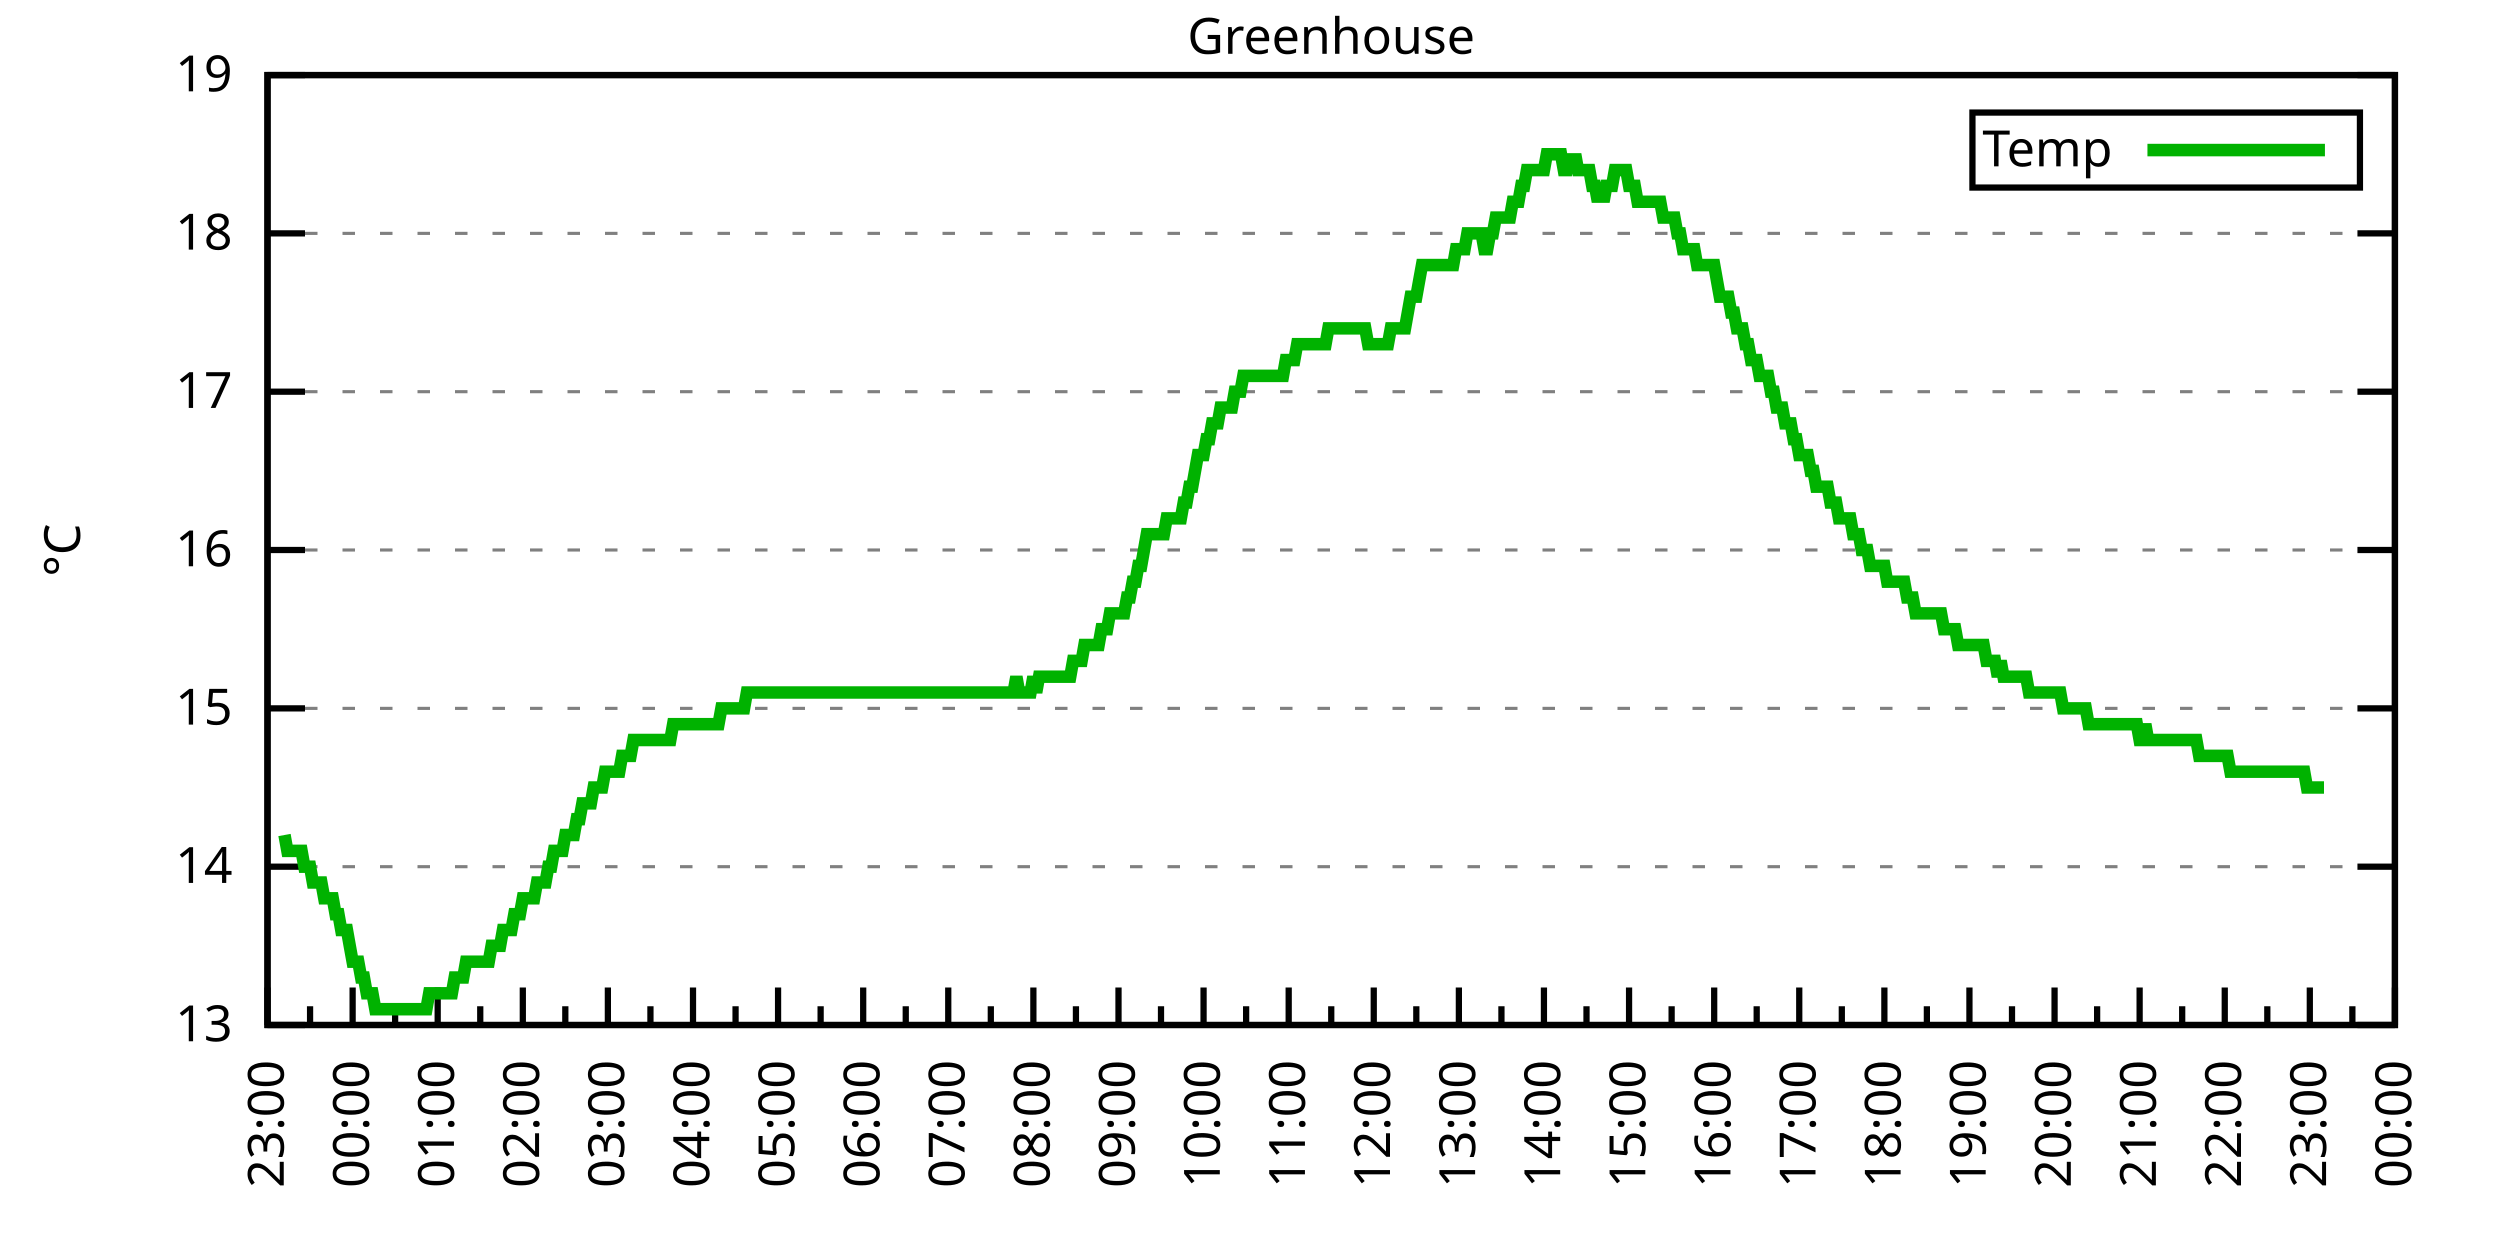
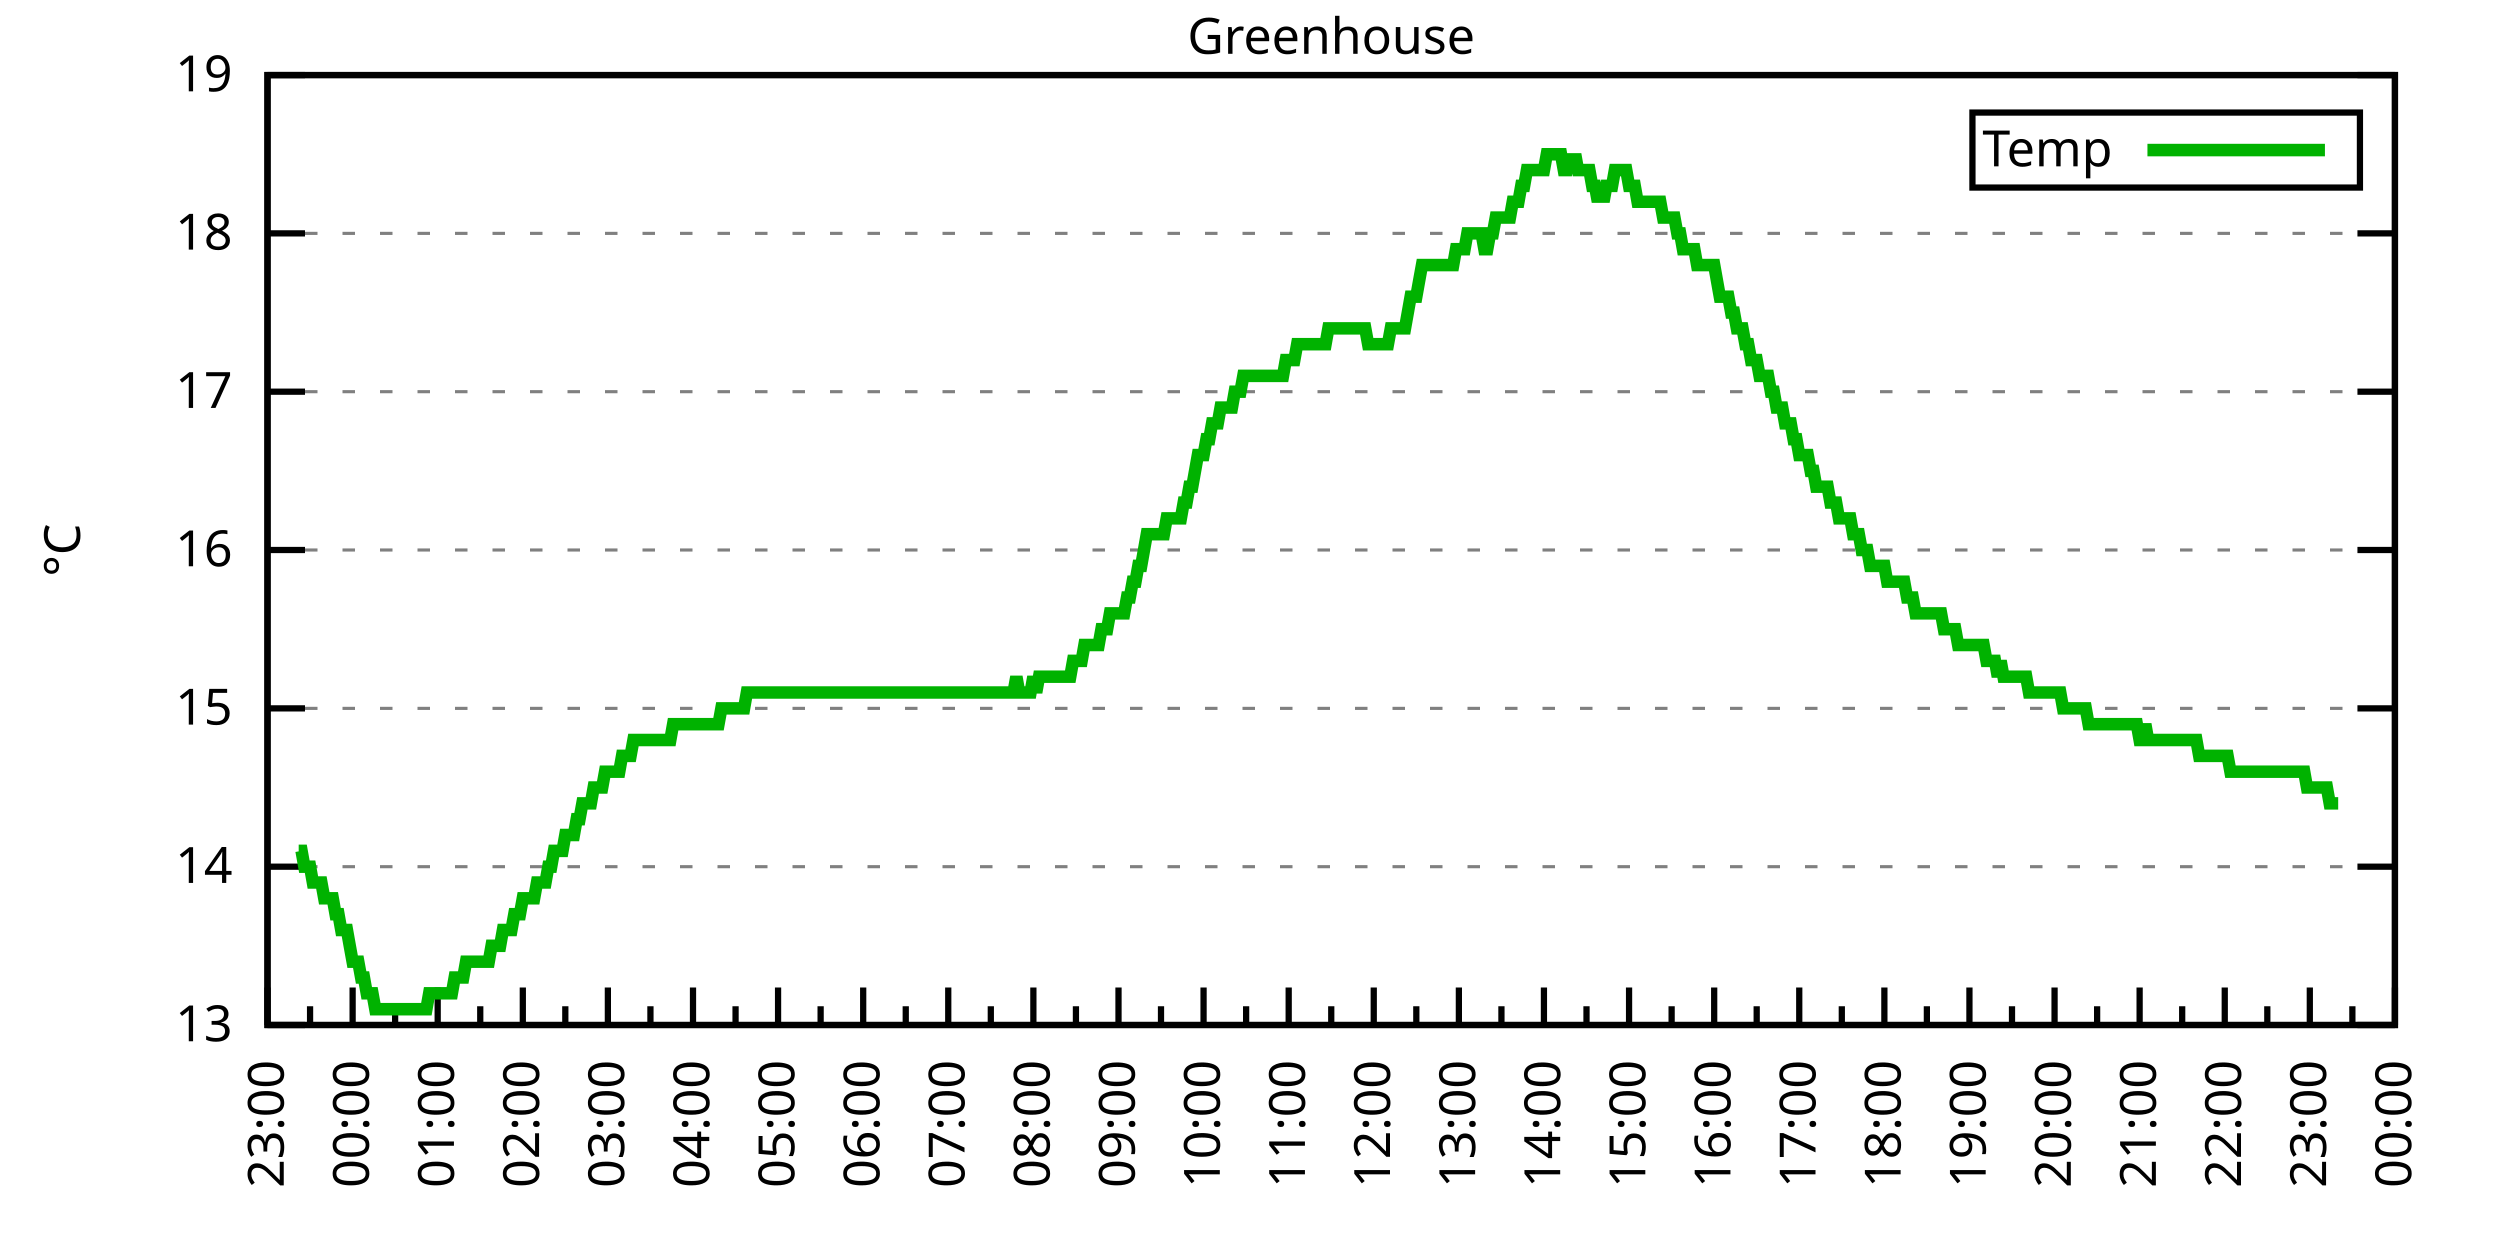
<svg xmlns="http://www.w3.org/2000/svg" xmlns:xlink="http://www.w3.org/1999/xlink" width="400" height="200" viewBox="0 0 400 200">
  <g id="gnuplot_canvas">
    <rect x="0" y="0" width="400" height="200" fill="none" />
    <defs>
      <circle id="gpDot" r="0.5" stroke-width="0.5" stroke="currentColor" />
      <path id="gpPt0" stroke-width="0.333" stroke="currentColor" d="M-1,0 h2 M0,-1 v2" />
      <path id="gpPt1" stroke-width="0.333" stroke="currentColor" d="M-1,-1 L1,1 M1,-1 L-1,1" />
      <path id="gpPt2" stroke-width="0.333" stroke="currentColor" d="M-1,0 L1,0 M0,-1 L0,1 M-1,-1 L1,1 M-1,1 L1,-1" />
      <rect id="gpPt3" stroke-width="0.333" stroke="currentColor" x="-1" y="-1" width="2" height="2" />
      <rect id="gpPt4" stroke-width="0.333" stroke="currentColor" fill="currentColor" x="-1" y="-1" width="2" height="2" />
      <circle id="gpPt5" stroke-width="0.333" stroke="currentColor" cx="0" cy="0" r="1" />
      <use xlink:href="#gpPt5" id="gpPt6" fill="currentColor" stroke="none" />
      <path id="gpPt7" stroke-width="0.333" stroke="currentColor" d="M0,-1.33 L-1.33,0.67 L1.33,0.67 z" />
      <use xlink:href="#gpPt7" id="gpPt8" fill="currentColor" stroke="none" />
      <use xlink:href="#gpPt7" id="gpPt9" stroke="currentColor" transform="rotate(180)" />
      <use xlink:href="#gpPt9" id="gpPt10" fill="currentColor" stroke="none" />
      <use xlink:href="#gpPt3" id="gpPt11" stroke="currentColor" transform="rotate(45)" />
      <use xlink:href="#gpPt11" id="gpPt12" fill="currentColor" stroke="none" />
      <path id="gpPt13" stroke-width="0.333" stroke="currentColor" d="M0,1.330 L1.265,0.411 L0.782,-1.067 L-0.782,-1.076 L-1.265,0.411 z" />
      <use xlink:href="#gpPt13" id="gpPt14" fill="currentColor" stroke="none" />
      <filter id="textbox" filterUnits="objectBoundingBox" x="0" y="0" height="1" width="1">
        <feFlood flood-color="white" flood-opacity="1" result="bgnd" />
        <feComposite in="SourceGraphic" in2="bgnd" operator="atop" />
      </filter>
      <filter id="greybox" filterUnits="objectBoundingBox" x="0" y="0" height="1" width="1">
        <feFlood flood-color="lightgrey" flood-opacity="1" result="grey" />
        <feComposite in="SourceGraphic" in2="grey" operator="atop" />
      </filter>
    </defs>
    <g fill="none" color="white" stroke="currentColor" stroke-width="1.00" stroke-linecap="butt" stroke-linejoin="miter">
</g>
    <g fill="none" color="black" stroke="currentColor" stroke-width="1.00" stroke-linecap="butt" stroke-linejoin="miter">
      <g stroke="none" shape-rendering="crispEdges">
        <polygon fill="rgb(255, 255, 255)" points="42.80,164.00 383.18,164.00 383.18,12.02 42.80,12.02 " />
      </g>
    </g>
    <g fill="none" color="black" stroke="currentColor" stroke-width="1.00" stroke-linecap="butt" stroke-linejoin="miter">
</g>
    <g fill="none" color="black" stroke="black" stroke-width="0.50" stroke-linecap="butt" stroke-linejoin="miter">
</g>
    <g fill="none" color="gray" stroke="currentColor" stroke-width="0.50" stroke-linecap="butt" stroke-linejoin="miter">
      <path stroke="gray" stroke-dasharray="2,4" class="gridline" d="M42.80,164.00 L383.19,164.00  " />
    </g>
    <g fill="none" color="gray" stroke="gray" stroke-width="1.00" stroke-linecap="butt" stroke-linejoin="miter">
</g>
    <g fill="none" color="black" stroke="currentColor" stroke-width="1.00" stroke-linecap="butt" stroke-linejoin="miter">
      <path stroke="black" d="M42.80,164.00 L48.80,164.00 M383.19,164.00 L377.19,164.00  " />
      <g transform="translate(37.20,166.60)" stroke="none" fill="black" font-family="Sans" font-size="8.00" text-anchor="end">
        <text>
          <tspan font-family="Sans"> 13</tspan>
        </text>
      </g>
    </g>
    <g fill="none" color="black" stroke="currentColor" stroke-width="1.00" stroke-linecap="butt" stroke-linejoin="miter">
</g>
    <g fill="none" color="black" stroke="black" stroke-width="0.50" stroke-linecap="butt" stroke-linejoin="miter">
</g>
    <g fill="none" color="gray" stroke="currentColor" stroke-width="0.50" stroke-linecap="butt" stroke-linejoin="miter">
      <path stroke="gray" stroke-dasharray="2,4" class="gridline" d="M42.80,138.67 L383.19,138.67  " />
    </g>
    <g fill="none" color="gray" stroke="gray" stroke-width="1.00" stroke-linecap="butt" stroke-linejoin="miter">
</g>
    <g fill="none" color="black" stroke="currentColor" stroke-width="1.00" stroke-linecap="butt" stroke-linejoin="miter">
      <path stroke="black" d="M42.80,138.67 L48.80,138.67 M383.19,138.67 L377.19,138.67  " />
      <g transform="translate(37.20,141.27)" stroke="none" fill="black" font-family="Sans" font-size="8.00" text-anchor="end">
        <text>
          <tspan font-family="Sans"> 14</tspan>
        </text>
      </g>
    </g>
    <g fill="none" color="black" stroke="currentColor" stroke-width="1.00" stroke-linecap="butt" stroke-linejoin="miter">
</g>
    <g fill="none" color="black" stroke="black" stroke-width="0.50" stroke-linecap="butt" stroke-linejoin="miter">
</g>
    <g fill="none" color="gray" stroke="currentColor" stroke-width="0.50" stroke-linecap="butt" stroke-linejoin="miter">
      <path stroke="gray" stroke-dasharray="2,4" class="gridline" d="M42.80,113.34 L383.19,113.34  " />
    </g>
    <g fill="none" color="gray" stroke="gray" stroke-width="1.00" stroke-linecap="butt" stroke-linejoin="miter">
</g>
    <g fill="none" color="black" stroke="currentColor" stroke-width="1.00" stroke-linecap="butt" stroke-linejoin="miter">
      <path stroke="black" d="M42.80,113.34 L48.80,113.34 M383.19,113.34 L377.19,113.34  " />
      <g transform="translate(37.20,115.94)" stroke="none" fill="black" font-family="Sans" font-size="8.00" text-anchor="end">
        <text>
          <tspan font-family="Sans"> 15</tspan>
        </text>
      </g>
    </g>
    <g fill="none" color="black" stroke="currentColor" stroke-width="1.00" stroke-linecap="butt" stroke-linejoin="miter">
</g>
    <g fill="none" color="black" stroke="black" stroke-width="0.50" stroke-linecap="butt" stroke-linejoin="miter">
</g>
    <g fill="none" color="gray" stroke="currentColor" stroke-width="0.50" stroke-linecap="butt" stroke-linejoin="miter">
      <path stroke="gray" stroke-dasharray="2,4" class="gridline" d="M42.80,88.00 L383.19,88.00  " />
    </g>
    <g fill="none" color="gray" stroke="gray" stroke-width="1.00" stroke-linecap="butt" stroke-linejoin="miter">
</g>
    <g fill="none" color="black" stroke="currentColor" stroke-width="1.00" stroke-linecap="butt" stroke-linejoin="miter">
      <path stroke="black" d="M42.80,88.00 L48.80,88.00 M383.19,88.00 L377.19,88.00  " />
      <g transform="translate(37.20,90.60)" stroke="none" fill="black" font-family="Sans" font-size="8.00" text-anchor="end">
        <text>
          <tspan font-family="Sans"> 16</tspan>
        </text>
      </g>
    </g>
    <g fill="none" color="black" stroke="currentColor" stroke-width="1.00" stroke-linecap="butt" stroke-linejoin="miter">
</g>
    <g fill="none" color="black" stroke="black" stroke-width="0.50" stroke-linecap="butt" stroke-linejoin="miter">
</g>
    <g fill="none" color="gray" stroke="currentColor" stroke-width="0.50" stroke-linecap="butt" stroke-linejoin="miter">
      <path stroke="gray" stroke-dasharray="2,4" class="gridline" d="M42.80,62.67 L383.19,62.67  " />
    </g>
    <g fill="none" color="gray" stroke="gray" stroke-width="1.00" stroke-linecap="butt" stroke-linejoin="miter">
</g>
    <g fill="none" color="black" stroke="currentColor" stroke-width="1.00" stroke-linecap="butt" stroke-linejoin="miter">
      <path stroke="black" d="M42.80,62.67 L48.80,62.67 M383.19,62.67 L377.19,62.67  " />
      <g transform="translate(37.20,65.27)" stroke="none" fill="black" font-family="Sans" font-size="8.00" text-anchor="end">
        <text>
          <tspan font-family="Sans"> 17</tspan>
        </text>
      </g>
    </g>
    <g fill="none" color="black" stroke="currentColor" stroke-width="1.00" stroke-linecap="butt" stroke-linejoin="miter">
</g>
    <g fill="none" color="black" stroke="black" stroke-width="0.50" stroke-linecap="butt" stroke-linejoin="miter">
</g>
    <g fill="none" color="gray" stroke="currentColor" stroke-width="0.50" stroke-linecap="butt" stroke-linejoin="miter">
      <path stroke="gray" stroke-dasharray="2,4" class="gridline" d="M42.80,37.34 L383.19,37.34  " />
    </g>
    <g fill="none" color="gray" stroke="gray" stroke-width="1.00" stroke-linecap="butt" stroke-linejoin="miter">
</g>
    <g fill="none" color="black" stroke="currentColor" stroke-width="1.00" stroke-linecap="butt" stroke-linejoin="miter">
      <path stroke="black" d="M42.80,37.34 L48.80,37.34 M383.19,37.34 L377.19,37.34  " />
      <g transform="translate(37.20,39.94)" stroke="none" fill="black" font-family="Sans" font-size="8.00" text-anchor="end">
        <text>
          <tspan font-family="Sans"> 18</tspan>
        </text>
      </g>
    </g>
    <g fill="none" color="black" stroke="currentColor" stroke-width="1.00" stroke-linecap="butt" stroke-linejoin="miter">
</g>
    <g fill="none" color="black" stroke="black" stroke-width="0.50" stroke-linecap="butt" stroke-linejoin="miter">
</g>
    <g fill="none" color="gray" stroke="currentColor" stroke-width="0.50" stroke-linecap="butt" stroke-linejoin="miter">
      <path stroke="gray" stroke-dasharray="2,4" class="gridline" d="M42.80,12.01 L383.19,12.01  " />
    </g>
    <g fill="none" color="gray" stroke="gray" stroke-width="1.00" stroke-linecap="butt" stroke-linejoin="miter">
</g>
    <g fill="none" color="black" stroke="currentColor" stroke-width="1.00" stroke-linecap="butt" stroke-linejoin="miter">
      <path stroke="black" d="M42.80,12.01 L48.80,12.01 M383.19,12.01 L377.19,12.01  " />
      <g transform="translate(37.20,14.61)" stroke="none" fill="black" font-family="Sans" font-size="8.00" text-anchor="end">
        <text>
          <tspan font-family="Sans"> 19</tspan>
        </text>
      </g>
    </g>
    <g fill="none" color="black" stroke="currentColor" stroke-width="1.00" stroke-linecap="butt" stroke-linejoin="miter">
      <path stroke="black" d="M42.80,164.00 L42.80,158.00  " />
      <g transform="translate(45.40,169.60) rotate(270)" stroke="none" fill="black" font-family="Sans" font-size="8.00" text-anchor="end">
        <text>
          <tspan font-family="Sans">23:00</tspan>
        </text>
      </g>
    </g>
    <g fill="none" color="black" stroke="currentColor" stroke-width="1.00" stroke-linecap="butt" stroke-linejoin="miter">
      <path stroke="black" d="M49.61,164.00 L49.61,161.00 M56.42,164.00 L56.42,158.00  " />
      <g transform="translate(59.02,169.60) rotate(270)" stroke="none" fill="black" font-family="Sans" font-size="8.00" text-anchor="end">
        <text>
          <tspan font-family="Sans">00:00</tspan>
        </text>
      </g>
    </g>
    <g fill="none" color="black" stroke="currentColor" stroke-width="1.00" stroke-linecap="butt" stroke-linejoin="miter">
      <path stroke="black" d="M63.22,164.00 L63.22,161.00 M70.03,164.00 L70.03,158.00  " />
      <g transform="translate(72.63,169.60) rotate(270)" stroke="none" fill="black" font-family="Sans" font-size="8.00" text-anchor="end">
        <text>
          <tspan font-family="Sans">01:00</tspan>
        </text>
      </g>
    </g>
    <g fill="none" color="black" stroke="currentColor" stroke-width="1.00" stroke-linecap="butt" stroke-linejoin="miter">
      <path stroke="black" d="M76.84,164.00 L76.84,161.00 M83.65,164.00 L83.65,158.00  " />
      <g transform="translate(86.25,169.60) rotate(270)" stroke="none" fill="black" font-family="Sans" font-size="8.00" text-anchor="end">
        <text>
          <tspan font-family="Sans">02:00</tspan>
        </text>
      </g>
    </g>
    <g fill="none" color="black" stroke="currentColor" stroke-width="1.00" stroke-linecap="butt" stroke-linejoin="miter">
      <path stroke="black" d="M90.45,164.00 L90.45,161.00 M97.26,164.00 L97.26,158.00  " />
      <g transform="translate(99.86,169.60) rotate(270)" stroke="none" fill="black" font-family="Sans" font-size="8.00" text-anchor="end">
        <text>
          <tspan font-family="Sans">03:00</tspan>
        </text>
      </g>
    </g>
    <g fill="none" color="black" stroke="currentColor" stroke-width="1.00" stroke-linecap="butt" stroke-linejoin="miter">
      <path stroke="black" d="M104.07,164.00 L104.07,161.00 M110.88,164.00 L110.88,158.00  " />
      <g transform="translate(113.48,169.60) rotate(270)" stroke="none" fill="black" font-family="Sans" font-size="8.00" text-anchor="end">
        <text>
          <tspan font-family="Sans">04:00</tspan>
        </text>
      </g>
    </g>
    <g fill="none" color="black" stroke="currentColor" stroke-width="1.00" stroke-linecap="butt" stroke-linejoin="miter">
      <path stroke="black" d="M117.69,164.00 L117.69,161.00 M124.49,164.00 L124.49,158.00  " />
      <g transform="translate(127.09,169.60) rotate(270)" stroke="none" fill="black" font-family="Sans" font-size="8.00" text-anchor="end">
        <text>
          <tspan font-family="Sans">05:00</tspan>
        </text>
      </g>
    </g>
    <g fill="none" color="black" stroke="currentColor" stroke-width="1.00" stroke-linecap="butt" stroke-linejoin="miter">
      <path stroke="black" d="M131.30,164.00 L131.30,161.00 M138.11,164.00 L138.11,158.00  " />
      <g transform="translate(140.71,169.60) rotate(270)" stroke="none" fill="black" font-family="Sans" font-size="8.00" text-anchor="end">
        <text>
          <tspan font-family="Sans">06:00</tspan>
        </text>
      </g>
    </g>
    <g fill="none" color="black" stroke="currentColor" stroke-width="1.00" stroke-linecap="butt" stroke-linejoin="miter">
      <path stroke="black" d="M144.92,164.00 L144.92,161.00 M151.72,164.00 L151.72,158.00  " />
      <g transform="translate(154.32,169.60) rotate(270)" stroke="none" fill="black" font-family="Sans" font-size="8.00" text-anchor="end">
        <text>
          <tspan font-family="Sans">07:00</tspan>
        </text>
      </g>
    </g>
    <g fill="none" color="black" stroke="currentColor" stroke-width="1.00" stroke-linecap="butt" stroke-linejoin="miter">
      <path stroke="black" d="M158.53,164.00 L158.53,161.00 M165.34,164.00 L165.34,158.00  " />
      <g transform="translate(167.94,169.60) rotate(270)" stroke="none" fill="black" font-family="Sans" font-size="8.00" text-anchor="end">
        <text>
          <tspan font-family="Sans">08:00</tspan>
        </text>
      </g>
    </g>
    <g fill="none" color="black" stroke="currentColor" stroke-width="1.00" stroke-linecap="butt" stroke-linejoin="miter">
      <path stroke="black" d="M172.15,164.00 L172.15,161.00 M178.96,164.00 L178.96,158.00  " />
      <g transform="translate(181.56,169.60) rotate(270)" stroke="none" fill="black" font-family="Sans" font-size="8.00" text-anchor="end">
        <text>
          <tspan font-family="Sans">09:00</tspan>
        </text>
      </g>
    </g>
    <g fill="none" color="black" stroke="currentColor" stroke-width="1.00" stroke-linecap="butt" stroke-linejoin="miter">
      <path stroke="black" d="M185.76,164.00 L185.76,161.00 M192.57,164.00 L192.57,158.00  " />
      <g transform="translate(195.17,169.60) rotate(270)" stroke="none" fill="black" font-family="Sans" font-size="8.00" text-anchor="end">
        <text>
          <tspan font-family="Sans">10:00</tspan>
        </text>
      </g>
    </g>
    <g fill="none" color="black" stroke="currentColor" stroke-width="1.00" stroke-linecap="butt" stroke-linejoin="miter">
      <path stroke="black" d="M199.38,164.00 L199.38,161.00 M206.19,164.00 L206.19,158.00  " />
      <g transform="translate(208.79,169.60) rotate(270)" stroke="none" fill="black" font-family="Sans" font-size="8.00" text-anchor="end">
        <text>
          <tspan font-family="Sans">11:00</tspan>
        </text>
      </g>
    </g>
    <g fill="none" color="black" stroke="currentColor" stroke-width="1.00" stroke-linecap="butt" stroke-linejoin="miter">
      <path stroke="black" d="M213.00,164.00 L213.00,161.00 M219.80,164.00 L219.80,158.00  " />
      <g transform="translate(222.40,169.60) rotate(270)" stroke="none" fill="black" font-family="Sans" font-size="8.00" text-anchor="end">
        <text>
          <tspan font-family="Sans">12:00</tspan>
        </text>
      </g>
    </g>
    <g fill="none" color="black" stroke="currentColor" stroke-width="1.00" stroke-linecap="butt" stroke-linejoin="miter">
      <path stroke="black" d="M226.61,164.00 L226.61,161.00 M233.42,164.00 L233.42,158.00  " />
      <g transform="translate(236.02,169.60) rotate(270)" stroke="none" fill="black" font-family="Sans" font-size="8.00" text-anchor="end">
        <text>
          <tspan font-family="Sans">13:00</tspan>
        </text>
      </g>
    </g>
    <g fill="none" color="black" stroke="currentColor" stroke-width="1.00" stroke-linecap="butt" stroke-linejoin="miter">
      <path stroke="black" d="M240.23,164.00 L240.23,161.00 M247.03,164.00 L247.03,158.00  " />
      <g transform="translate(249.63,169.60) rotate(270)" stroke="none" fill="black" font-family="Sans" font-size="8.00" text-anchor="end">
        <text>
          <tspan font-family="Sans">14:00</tspan>
        </text>
      </g>
    </g>
    <g fill="none" color="black" stroke="currentColor" stroke-width="1.00" stroke-linecap="butt" stroke-linejoin="miter">
      <path stroke="black" d="M253.84,164.00 L253.84,161.00 M260.65,164.00 L260.65,158.00  " />
      <g transform="translate(263.25,169.60) rotate(270)" stroke="none" fill="black" font-family="Sans" font-size="8.00" text-anchor="end">
        <text>
          <tspan font-family="Sans">15:00</tspan>
        </text>
      </g>
    </g>
    <g fill="none" color="black" stroke="currentColor" stroke-width="1.00" stroke-linecap="butt" stroke-linejoin="miter">
      <path stroke="black" d="M267.46,164.00 L267.46,161.00 M274.27,164.00 L274.27,158.00  " />
      <g transform="translate(276.87,169.60) rotate(270)" stroke="none" fill="black" font-family="Sans" font-size="8.00" text-anchor="end">
        <text>
          <tspan font-family="Sans">16:00</tspan>
        </text>
      </g>
    </g>
    <g fill="none" color="black" stroke="currentColor" stroke-width="1.00" stroke-linecap="butt" stroke-linejoin="miter">
      <path stroke="black" d="M281.07,164.00 L281.07,161.00 M287.88,164.00 L287.88,158.00  " />
      <g transform="translate(290.48,169.60) rotate(270)" stroke="none" fill="black" font-family="Sans" font-size="8.00" text-anchor="end">
        <text>
          <tspan font-family="Sans">17:00</tspan>
        </text>
      </g>
    </g>
    <g fill="none" color="black" stroke="currentColor" stroke-width="1.00" stroke-linecap="butt" stroke-linejoin="miter">
      <path stroke="black" d="M294.69,164.00 L294.69,161.00 M301.50,164.00 L301.50,158.00  " />
      <g transform="translate(304.10,169.60) rotate(270)" stroke="none" fill="black" font-family="Sans" font-size="8.00" text-anchor="end">
        <text>
          <tspan font-family="Sans">18:00</tspan>
        </text>
      </g>
    </g>
    <g fill="none" color="black" stroke="currentColor" stroke-width="1.00" stroke-linecap="butt" stroke-linejoin="miter">
      <path stroke="black" d="M308.30,164.00 L308.30,161.00 M315.11,164.00 L315.11,158.00  " />
      <g transform="translate(317.71,169.60) rotate(270)" stroke="none" fill="black" font-family="Sans" font-size="8.00" text-anchor="end">
        <text>
          <tspan font-family="Sans">19:00</tspan>
        </text>
      </g>
    </g>
    <g fill="none" color="black" stroke="currentColor" stroke-width="1.00" stroke-linecap="butt" stroke-linejoin="miter">
      <path stroke="black" d="M321.92,164.00 L321.92,161.00 M328.73,164.00 L328.73,158.00  " />
      <g transform="translate(331.33,169.60) rotate(270)" stroke="none" fill="black" font-family="Sans" font-size="8.00" text-anchor="end">
        <text>
          <tspan font-family="Sans">20:00</tspan>
        </text>
      </g>
    </g>
    <g fill="none" color="black" stroke="currentColor" stroke-width="1.00" stroke-linecap="butt" stroke-linejoin="miter">
      <path stroke="black" d="M335.54,164.00 L335.54,161.00 M342.34,164.00 L342.34,158.00  " />
      <g transform="translate(344.94,169.60) rotate(270)" stroke="none" fill="black" font-family="Sans" font-size="8.00" text-anchor="end">
        <text>
          <tspan font-family="Sans">21:00</tspan>
        </text>
      </g>
    </g>
    <g fill="none" color="black" stroke="currentColor" stroke-width="1.00" stroke-linecap="butt" stroke-linejoin="miter">
      <path stroke="black" d="M349.15,164.00 L349.15,161.00 M355.96,164.00 L355.96,158.00  " />
      <g transform="translate(358.56,169.60) rotate(270)" stroke="none" fill="black" font-family="Sans" font-size="8.00" text-anchor="end">
        <text>
          <tspan font-family="Sans">22:00</tspan>
        </text>
      </g>
    </g>
    <g fill="none" color="black" stroke="currentColor" stroke-width="1.00" stroke-linecap="butt" stroke-linejoin="miter">
      <path stroke="black" d="M362.77,164.00 L362.77,161.00 M369.57,164.00 L369.57,158.00  " />
      <g transform="translate(372.17,169.60) rotate(270)" stroke="none" fill="black" font-family="Sans" font-size="8.00" text-anchor="end">
        <text>
          <tspan font-family="Sans">23:00</tspan>
        </text>
      </g>
    </g>
    <g fill="none" color="black" stroke="currentColor" stroke-width="1.00" stroke-linecap="butt" stroke-linejoin="miter">
      <path stroke="black" d="M376.38,164.00 L376.38,161.00 M383.19,164.00 L383.19,158.00  " />
      <g transform="translate(385.79,169.60) rotate(270)" stroke="none" fill="black" font-family="Sans" font-size="8.00" text-anchor="end">
        <text>
          <tspan font-family="Sans">00:00</tspan>
        </text>
      </g>
    </g>
    <g fill="none" color="black" stroke="currentColor" stroke-width="1.00" stroke-linecap="butt" stroke-linejoin="miter">
</g>
    <g fill="none" color="black" stroke="currentColor" stroke-width="1.00" stroke-linecap="butt" stroke-linejoin="miter">
      <path stroke="black" d="M42.80,12.01 L42.80,164.00 L383.19,164.00 L383.19,12.01 L42.80,12.01 Z  " />
    </g>
    <g fill="none" color="black" stroke="currentColor" stroke-width="1.00" stroke-linecap="butt" stroke-linejoin="miter">
      <g transform="translate(12.80,88.01) rotate(270)" stroke="none" fill="black" font-family="Sans" font-size="8.00" text-anchor="middle">
        <text>
          <tspan font-family="Sans">°C</tspan>
        </text>
      </g>
    </g>
    <g fill="none" color="black" stroke="currentColor" stroke-width="1.00" stroke-linecap="butt" stroke-linejoin="miter">
</g>
    <g fill="none" color="black" stroke="currentColor" stroke-width="1.00" stroke-linecap="butt" stroke-linejoin="miter">
      <path stroke="black" d="M315.59,30.01 L315.59,18.01 L377.59,18.01 L377.59,30.01 L315.59,30.01 Z  " />
    </g>
    <g id="Greenhouse_plot_1">
      <g fill="none" color="white" stroke="black" stroke-width="2.00" stroke-linecap="butt" stroke-linejoin="miter">
</g>
      <g fill="none" color="black" stroke="currentColor" stroke-width="2.00" stroke-linecap="butt" stroke-linejoin="miter">
        <g transform="translate(337.99,26.61)" stroke="none" fill="black" font-family="Sans" font-size="8.00" text-anchor="end">
          <text>
            <tspan font-family="Sans">Temp</tspan>
          </text>
        </g>
      </g>
      <g fill="none" color="black" stroke="currentColor" stroke-width="2.00" stroke-linecap="butt" stroke-linejoin="miter">
-         <path stroke="rgb(  0, 178,   0)" d="M343.59,24.01 L371.99,24.01 M45.52,133.60 L45.98,136.14 L46.43,136.14 L46.88,136.14 L47.34,136.14 L47.79,136.14   L48.25,136.14 L48.70,138.67 L49.15,138.67 L49.61,138.67 L50.06,141.20 L50.52,141.20 L50.97,141.20 L51.42,141.20   L51.88,143.73 L52.33,143.73 L52.78,143.73 L53.24,143.73 L53.69,146.27 L54.15,146.27 L54.60,148.80 L55.05,148.80   L55.51,148.80 L55.96,151.33 L56.42,153.87 L56.87,153.87 L57.32,153.87 L57.78,156.40 L58.23,156.40 L58.68,158.93   L59.14,158.93 L59.59,158.93 L60.05,161.47 L60.50,161.47 L60.95,161.47 L61.41,161.47 L61.86,161.47 L62.32,161.47   L62.77,161.47 L63.22,161.47 L63.68,161.47 L64.13,161.47 L64.58,161.47 L65.04,161.47 L65.49,161.47 L65.95,161.47   L66.40,161.47 L66.85,161.47 L67.31,161.47 L67.76,161.47 L68.22,161.47 L68.67,158.93 L69.12,158.93 L69.58,158.93   L70.03,158.93 L70.49,158.93 L70.94,158.93 L71.39,158.93 L71.85,158.93 L72.30,158.93 L72.75,156.40 L73.21,156.40   L73.66,156.40 L74.12,156.40 L74.57,153.87 L75.02,153.87 L75.48,153.87 L75.93,153.87 L76.39,153.87 L76.84,153.87   L77.29,153.87 L77.75,153.87 L78.20,153.87 L78.65,151.33 L79.11,151.33 L79.56,151.33 L80.02,151.33 L80.47,148.80   L80.92,148.80 L81.38,148.80 L81.83,148.80 L82.29,146.27 L82.74,146.27 L83.19,146.27 L83.65,143.73 L84.10,143.73   L84.55,143.73 L85.01,143.73 L85.46,143.73 L85.92,141.20 L86.37,141.20 L86.82,141.20 L87.28,141.20 L87.73,138.67   L88.19,138.67 L88.64,136.14 L89.09,136.14 L89.55,136.14 L90.00,136.14 L90.45,133.60 L90.91,133.60 L91.36,133.60   L91.82,133.60 L92.27,131.07 L92.72,131.07 L93.18,128.54 L93.63,128.54 L94.09,128.54 L94.54,128.54 L94.99,126.00   L95.45,126.00 L95.90,126.00 L96.35,126.00 L96.81,123.47 L97.26,123.47 L97.72,123.47 L98.17,123.47 L98.62,123.47   L99.08,123.47 L99.53,120.94 L99.99,120.94 L100.44,120.94 L100.89,120.94 L101.35,118.40 L101.80,118.40 L102.25,118.40   L102.71,118.40 L103.16,118.40 L103.62,118.40 L104.07,118.40 L104.52,118.40 L104.98,118.40 L105.43,118.40 L105.89,118.40   L106.34,118.40 L106.79,118.40 L107.25,118.40 L107.70,115.87 L108.15,115.87 L108.61,115.87 L109.06,115.87 L109.52,115.87   L109.97,115.87 L110.42,115.87 L110.88,115.87 L111.33,115.87 L111.79,115.87 L112.24,115.87 L112.69,115.87 L113.15,115.87   L113.60,115.87 L114.05,115.87 L114.51,115.87 L114.96,115.87 L115.42,113.34 L115.87,113.34 L116.32,113.34 L116.78,113.34   L117.23,113.34 L117.69,113.34 L118.14,113.34 L118.59,113.34 L119.05,113.34 L119.50,110.80 L119.96,110.80 L120.41,110.80   L120.86,110.80 L121.32,110.80 L121.77,110.80 L122.22,110.80 L122.68,110.80 L123.13,110.80 L123.59,110.80 L124.04,110.80   L124.49,110.80 L124.95,110.80 L125.40,110.80 L125.86,110.80 L126.31,110.80 L126.76,110.80 L127.22,110.80 L127.67,110.80   L128.12,110.80 L128.58,110.80 L129.03,110.80 L129.49,110.80 L129.94,110.80 L130.39,110.80 L130.85,110.80 L131.30,110.80   L131.76,110.80 L132.21,110.80 L132.66,110.80 L133.12,110.80 L133.57,110.80 L134.02,110.80 L134.48,110.80 L134.93,110.80   L135.39,110.80 L135.84,110.80 L136.29,110.80 L136.75,110.80 L137.20,110.80 L137.66,110.80 L138.11,110.80 L138.56,110.80   L139.02,110.80 L139.47,110.80 L139.92,110.80 L140.38,110.80 L140.83,110.80 L141.29,110.80 L141.74,110.80 L142.19,110.80   L142.65,110.80 L143.10,110.80 L143.56,110.80 L144.01,110.80 L144.46,110.80 L144.92,110.80 L145.37,110.80 L145.82,110.80   L146.28,110.80 L146.73,110.80 L147.19,110.80 L147.64,110.80 L148.09,110.80 L148.55,110.80 L149.00,110.80 L149.46,110.80   L149.91,110.80 L150.36,110.80 L150.82,110.80 L151.27,110.80 L151.72,110.80 L152.18,110.80 L152.63,110.80 L153.09,110.80   L153.54,110.80 L153.99,110.80 L154.45,110.80 L154.90,110.80 L155.36,110.80 L155.81,110.80 L156.26,110.80 L156.72,110.80   L157.17,110.80 L157.62,110.80 L158.08,110.80 L158.53,110.80 L158.99,110.80 L159.44,110.80 L159.89,110.80 L160.35,110.80   L160.80,110.80 L161.26,110.80 L161.71,110.80 L162.16,110.80 L162.62,108.27 L163.07,110.80 L163.52,110.80 L163.98,110.80   L164.43,110.80 L164.89,110.80 L165.34,108.27 L165.79,110.80 L166.25,108.27 L166.70,108.27 L167.16,108.27 L167.61,108.27   L168.06,108.27 L168.52,108.27 L168.97,108.27 L169.43,108.27 L169.88,108.27 L170.33,108.27 L170.79,108.27 L171.24,108.27   L171.69,105.74 L172.15,105.74 L172.60,105.74 L173.06,105.74 L173.51,103.20 L173.96,103.20 L174.42,103.20 L174.87,103.20   L175.33,103.20 L175.78,103.20 L176.23,100.67 L176.69,100.67 L177.14,100.67 L177.59,98.14 L178.05,98.14 L178.50,98.14   L178.96,98.14 L179.41,98.14 L179.86,98.14 L180.32,95.60 L180.77,95.60 L181.23,93.07 L181.68,93.07 L182.13,90.54   L182.59,90.54 L183.04,88.00 L183.49,85.47 L183.95,85.47 L184.40,85.47 L184.86,85.47 L185.31,85.47 L185.76,85.47   L186.22,85.47 L186.67,82.94 L187.13,82.94 L187.58,82.94 L188.03,82.94 L188.49,82.94 L188.94,82.94 L189.39,80.41   L189.85,80.41 L190.30,77.87 L190.76,77.87 L191.21,75.34 L191.66,72.81 L192.12,72.81 L192.57,72.81 L193.03,70.27   L193.48,70.27 L193.93,67.74 L194.39,67.74 L194.84,67.74 L195.29,65.21 L195.75,65.21 L196.20,65.21 L196.66,65.21   L197.11,65.21 L197.56,62.67 L198.02,62.67 L198.47,62.67 L198.93,60.14 L199.38,60.14 L199.83,60.14 L200.29,60.14   L200.74,60.14 L201.19,60.14 L201.65,60.14 L202.10,60.14 L202.56,60.14 L203.01,60.14 L203.46,60.14 L203.92,60.14   L204.37,60.14 L204.83,60.14 L205.28,60.14 L205.73,57.61 L206.19,57.61 L206.64,57.61 L207.09,57.61 L207.55,55.07   L208.00,55.07 L208.46,55.07 L208.91,55.07 L209.36,55.07 L209.82,55.07 L210.27,55.07 L210.73,55.07 L211.18,55.07   L211.63,55.07 L212.09,55.07 L212.54,52.54 L213.00,52.54 L213.45,52.54 L213.90,52.54 L214.36,52.54 L214.81,52.54   L215.26,52.54 L215.72,52.54 L216.17,52.54 L216.63,52.54 L217.08,52.54 L217.53,52.54 L217.99,52.54 L218.44,52.54   L218.90,55.07 L219.35,55.07 L219.80,55.07 L220.26,55.07 L220.71,55.07 L221.16,55.07 L221.62,55.07 L222.07,55.07   L222.53,52.54 L222.98,52.54 L223.43,52.54 L223.89,52.54 L224.34,52.54 L224.80,52.54 L225.25,50.01 L225.70,47.47   L226.16,47.47 L226.61,47.47 L227.06,44.94 L227.52,42.41 L227.97,42.41 L228.43,42.41 L228.88,42.41 L229.33,42.41   L229.79,42.41 L230.24,42.41 L230.70,42.41 L231.15,42.41 L231.60,42.41 L232.06,42.41 L232.51,42.41 L232.96,39.87   L233.42,39.87 L233.87,39.87 L234.33,39.87 L234.78,37.34 L235.23,37.34 L235.69,37.34 L236.14,37.34 L236.60,37.34   L237.05,37.34 L237.50,39.87 L237.96,39.87 L238.41,37.34 L238.86,37.34 L239.32,34.81 L239.77,34.81 L240.23,34.81   L240.68,34.81 L241.13,34.81 L241.59,34.81 L242.04,32.28 L242.50,32.28 L242.95,32.28 L243.40,29.74 L243.86,29.74   L244.31,27.21 L244.76,27.21 L245.22,27.21 L245.67,27.21 L246.13,27.21 L246.58,27.21 L247.03,27.21 L247.49,24.68   L247.94,24.68 L248.40,24.68 L248.85,24.68 L249.30,24.68 L249.76,24.68 L250.21,27.21 L250.66,27.21 L251.12,24.68   L251.57,27.21 L252.03,24.68 L252.48,27.21 L252.93,27.21 L253.39,27.21 L253.84,27.21 L254.30,27.21 L254.75,29.74   L255.20,29.74 L255.66,32.28 L256.11,29.74 L256.56,32.28 L257.02,29.74 L257.47,29.74 L257.93,29.74 L258.38,27.21   L258.83,27.21 L259.29,27.21 L259.74,27.21 L260.20,27.21 L260.65,29.74 L261.10,29.74 L261.56,29.74 L262.01,32.28   L262.47,32.28 L262.92,32.28 L263.37,32.28 L263.83,32.28 L264.28,32.28 L264.73,32.28 L265.19,32.28 L265.64,32.28   L266.10,34.81 L266.55,34.81 L267.00,34.81 L267.46,34.81 L267.91,34.81 L268.37,37.34 L268.82,37.34 L269.27,39.87   L269.73,39.87 L270.18,39.87 L270.63,39.87 L271.09,39.87 L271.54,42.41 L272.00,42.41 L272.45,42.41 L272.90,42.41   L273.36,42.41 L273.81,42.41 L274.27,42.41 L274.72,44.94 L275.17,47.47 L275.63,47.47 L276.08,47.47 L276.53,47.47   L276.99,50.01 L277.44,50.01 L277.90,52.54 L278.35,52.54 L278.80,52.54 L279.26,55.07 L279.71,55.07 L280.17,57.61   L280.62,57.61 L281.07,57.61 L281.53,60.14 L281.98,60.14 L282.43,60.14 L282.89,60.14 L283.34,62.67 L283.80,62.67   L284.25,65.21 L284.70,65.21 L285.16,65.21 L285.61,67.74 L286.07,67.74 L286.52,67.74 L286.97,70.27 L287.43,70.27   L287.88,72.81 L288.33,72.81 L288.79,72.81 L289.24,72.81 L289.70,75.34 L290.15,75.34 L290.60,77.87 L291.06,77.87   L291.51,77.87 L291.97,77.87 L292.42,77.87 L292.87,80.41 L293.33,80.41 L293.78,80.41 L294.23,82.94 L294.69,82.94   L295.14,82.94 L295.60,82.94 L296.05,82.94 L296.50,85.47 L296.96,85.47 L297.41,85.47 L297.87,88.00 L298.32,88.00   L298.77,88.00 L299.23,90.54 L299.68,90.54 L300.13,90.54 L300.59,90.54 L301.04,90.54 L301.50,90.54 L301.95,93.07   L302.40,93.07 L302.86,93.07 L303.31,93.07 L303.77,93.07 L304.22,93.07 L304.67,93.07 L305.13,95.60 L305.58,95.60   L306.03,95.60 L306.49,98.14 L306.94,98.14 L307.40,98.14 L307.85,98.14 L308.30,98.14 L308.76,98.14 L309.21,98.14   L309.67,98.14 L310.12,98.14 L310.57,98.14 L311.03,100.67 L311.48,100.67 L311.94,100.67 L312.39,100.67 L312.84,100.67   L313.30,103.20 L313.75,103.20 L314.20,103.20 L314.66,103.20 L315.11,103.20 L315.57,103.20 L316.02,103.20 L316.47,103.20   L316.93,103.20 L317.38,103.20 L317.84,105.74 L318.29,105.74 L318.74,105.74 L319.20,105.74 L319.65,108.27 L320.10,105.74   L320.56,108.27 L321.01,108.27 L321.47,108.27 L321.92,108.27 L322.37,108.27 L322.83,108.27 L323.28,108.27 L323.74,108.27   L324.19,108.27 L324.64,110.80 L325.10,110.80 L325.55,110.80 L326.00,110.80 L326.46,110.80 L326.91,110.80 L327.37,110.80   L327.82,110.80 L328.27,110.80 L328.73,110.80 L329.18,110.80 L329.64,110.80 L330.09,113.34 L330.54,113.34 L331.00,113.34   L331.45,113.34 L331.90,113.34 L332.36,113.34 L332.81,113.34 L333.27,113.34 L333.72,113.34 L334.17,115.87 L334.63,115.87   L335.08,115.87 L335.54,115.87 L335.99,115.87 L336.44,115.87 L336.90,115.87 L337.35,115.87 L337.80,115.87 L338.26,115.87   L338.71,115.87 L339.17,115.87 L339.62,115.87 L340.07,115.87 L340.53,115.87 L340.98,115.87 L341.44,115.87 L341.89,115.87   L342.34,118.40 L342.80,118.40 L343.25,115.87 L343.70,118.40 L344.16,118.40 L344.61,118.40 L345.07,118.40 L345.52,118.40   L345.97,118.40 L346.43,118.40 L346.88,118.40 L347.34,118.40 L347.79,118.40 L348.24,118.40 L348.70,118.40 L349.15,118.40   L349.60,118.40 L350.06,118.40 L350.51,118.40 L350.97,118.40 L351.42,118.40 L351.87,120.94 L352.33,120.94 L352.78,120.94   L353.24,120.94 L353.69,120.94 L354.14,120.94 L354.60,120.94 L355.05,120.94 L355.50,120.94 L355.96,120.94 L356.41,120.94   L356.87,123.47 L357.32,123.47 L357.77,123.47 L358.23,123.47 L358.68,123.47 L359.14,123.47 L359.59,123.47 L360.04,123.47   L360.50,123.47 L360.95,123.47 L361.41,123.47 L361.86,123.47 L362.31,123.47 L362.77,123.47 L363.22,123.47 L363.67,123.47   L364.13,123.47 L364.58,123.47 L365.04,123.47 L365.49,123.47 L365.94,123.47 L366.40,123.47 L366.85,123.47 L367.31,123.47   L367.76,123.47 L368.21,123.47 L368.67,123.47 L369.12,126.00 L369.57,126.00 L370.03,126.00 L370.48,126.00 L370.94,126.00   L371.39,126.00 L371.84,126.00  " />
+         <path stroke="rgb(  0, 178,   0)" d="M343.59,24.01 L371.99,24.01 M47.79,136.14 L48.25,136.14 L48.70,138.67 L49.15,138.67 L49.61,138.67 L50.06,141.20   L50.52,141.20 L50.97,141.20 L51.42,141.20 L51.88,143.73 L52.33,143.73 L52.78,143.73 L53.24,143.73 L53.69,146.27   L54.15,146.27 L54.60,148.80 L55.05,148.80 L55.51,148.80 L55.96,151.33 L56.42,153.87 L56.87,153.87 L57.32,153.87   L57.78,156.40 L58.23,156.40 L58.68,158.93 L59.14,158.93 L59.59,158.93 L60.05,161.47 L60.50,161.47 L60.95,161.47   L61.41,161.47 L61.86,161.47 L62.32,161.47 L62.77,161.47 L63.22,161.47 L63.68,161.47 L64.13,161.47 L64.58,161.47   L65.04,161.47 L65.49,161.47 L65.95,161.47 L66.40,161.47 L66.85,161.47 L67.31,161.47 L67.76,161.47 L68.22,161.47   L68.67,158.93 L69.12,158.93 L69.58,158.93 L70.03,158.93 L70.49,158.93 L70.94,158.93 L71.39,158.93 L71.85,158.93   L72.30,158.93 L72.75,156.40 L73.21,156.40 L73.66,156.40 L74.12,156.40 L74.57,153.87 L75.02,153.87 L75.48,153.87   L75.93,153.87 L76.39,153.87 L76.84,153.87 L77.29,153.87 L77.75,153.87 L78.20,153.87 L78.65,151.33 L79.11,151.33   L79.56,151.33 L80.02,151.33 L80.47,148.80 L80.92,148.80 L81.38,148.80 L81.83,148.80 L82.29,146.27 L82.74,146.27   L83.19,146.27 L83.65,143.73 L84.10,143.73 L84.55,143.73 L85.01,143.73 L85.46,143.73 L85.92,141.20 L86.37,141.20   L86.82,141.20 L87.28,141.20 L87.73,138.67 L88.19,138.67 L88.64,136.14 L89.09,136.14 L89.55,136.14 L90.00,136.14   L90.45,133.60 L90.91,133.60 L91.36,133.60 L91.82,133.60 L92.27,131.07 L92.72,131.07 L93.18,128.54 L93.63,128.54   L94.09,128.54 L94.54,128.54 L94.99,126.00 L95.45,126.00 L95.90,126.00 L96.35,126.00 L96.81,123.47 L97.26,123.47   L97.72,123.47 L98.17,123.47 L98.62,123.47 L99.08,123.47 L99.53,120.94 L99.99,120.94 L100.44,120.94 L100.89,120.94   L101.35,118.40 L101.80,118.40 L102.25,118.40 L102.71,118.40 L103.16,118.40 L103.62,118.40 L104.07,118.40 L104.52,118.40   L104.98,118.40 L105.43,118.40 L105.89,118.40 L106.34,118.40 L106.79,118.40 L107.25,118.40 L107.70,115.87 L108.15,115.87   L108.61,115.87 L109.06,115.87 L109.52,115.87 L109.97,115.87 L110.42,115.87 L110.88,115.87 L111.33,115.87 L111.79,115.87   L112.24,115.87 L112.69,115.87 L113.15,115.87 L113.60,115.87 L114.05,115.87 L114.51,115.87 L114.96,115.87 L115.42,113.34   L115.87,113.34 L116.32,113.34 L116.78,113.34 L117.23,113.34 L117.69,113.34 L118.14,113.34 L118.59,113.34 L119.05,113.34   L119.50,110.80 L119.96,110.80 L120.41,110.80 L120.86,110.80 L121.32,110.80 L121.77,110.80 L122.22,110.80 L122.68,110.80   L123.13,110.80 L123.59,110.80 L124.04,110.80 L124.49,110.80 L124.95,110.80 L125.40,110.80 L125.86,110.80 L126.31,110.80   L126.76,110.80 L127.22,110.80 L127.67,110.80 L128.12,110.80 L128.58,110.80 L129.03,110.80 L129.49,110.80 L129.94,110.80   L130.39,110.80 L130.85,110.80 L131.30,110.80 L131.76,110.80 L132.21,110.80 L132.66,110.80 L133.12,110.80 L133.57,110.80   L134.02,110.80 L134.48,110.80 L134.93,110.80 L135.39,110.80 L135.84,110.80 L136.29,110.80 L136.75,110.80 L137.20,110.80   L137.66,110.80 L138.11,110.80 L138.56,110.80 L139.02,110.80 L139.47,110.80 L139.92,110.80 L140.38,110.80 L140.83,110.80   L141.29,110.80 L141.74,110.80 L142.19,110.80 L142.65,110.80 L143.10,110.80 L143.56,110.80 L144.01,110.80 L144.46,110.80   L144.92,110.80 L145.37,110.80 L145.82,110.80 L146.28,110.80 L146.73,110.80 L147.19,110.80 L147.64,110.80 L148.09,110.80   L148.55,110.80 L149.00,110.80 L149.46,110.80 L149.91,110.80 L150.36,110.80 L150.82,110.80 L151.27,110.80 L151.72,110.80   L152.18,110.80 L152.63,110.80 L153.09,110.80 L153.54,110.80 L153.99,110.80 L154.45,110.80 L154.90,110.80 L155.36,110.80   L155.81,110.80 L156.26,110.80 L156.72,110.80 L157.17,110.80 L157.62,110.80 L158.08,110.80 L158.53,110.80 L158.99,110.80   L159.44,110.80 L159.89,110.80 L160.35,110.80 L160.80,110.80 L161.26,110.80 L161.71,110.80 L162.16,110.80 L162.62,108.27   L163.07,110.80 L163.52,110.80 L163.98,110.80 L164.43,110.80 L164.89,110.80 L165.34,108.27 L165.79,110.80 L166.25,108.27   L166.70,108.27 L167.16,108.27 L167.61,108.27 L168.06,108.27 L168.52,108.27 L168.97,108.27 L169.43,108.27 L169.88,108.27   L170.33,108.27 L170.79,108.27 L171.24,108.27 L171.69,105.74 L172.15,105.74 L172.60,105.74 L173.06,105.74 L173.51,103.20   L173.96,103.20 L174.42,103.20 L174.87,103.20 L175.33,103.20 L175.78,103.20 L176.23,100.67 L176.69,100.67 L177.14,100.67   L177.59,98.14 L178.05,98.14 L178.50,98.14 L178.96,98.14 L179.41,98.14 L179.86,98.14 L180.32,95.60 L180.77,95.60   L181.23,93.07 L181.68,93.07 L182.13,90.54 L182.59,90.54 L183.04,88.00 L183.49,85.47 L183.95,85.47 L184.40,85.47   L184.86,85.47 L185.31,85.47 L185.76,85.47 L186.22,85.47 L186.67,82.94 L187.13,82.94 L187.58,82.94 L188.03,82.94   L188.49,82.94 L188.94,82.94 L189.39,80.41 L189.85,80.41 L190.30,77.87 L190.76,77.87 L191.21,75.34 L191.66,72.81   L192.12,72.81 L192.57,72.81 L193.03,70.27 L193.48,70.27 L193.93,67.74 L194.39,67.74 L194.84,67.74 L195.29,65.21   L195.75,65.21 L196.20,65.21 L196.66,65.21 L197.11,65.21 L197.56,62.67 L198.02,62.67 L198.47,62.67 L198.93,60.14   L199.38,60.14 L199.83,60.14 L200.29,60.14 L200.74,60.14 L201.19,60.14 L201.65,60.14 L202.10,60.14 L202.56,60.14   L203.01,60.14 L203.46,60.14 L203.92,60.14 L204.37,60.14 L204.83,60.14 L205.28,60.14 L205.73,57.61 L206.19,57.61   L206.64,57.61 L207.09,57.61 L207.55,55.07 L208.00,55.07 L208.46,55.07 L208.91,55.07 L209.36,55.07 L209.82,55.07   L210.27,55.07 L210.73,55.07 L211.18,55.07 L211.63,55.07 L212.09,55.07 L212.54,52.54 L213.00,52.54 L213.45,52.54   L213.90,52.54 L214.36,52.54 L214.81,52.54 L215.26,52.54 L215.72,52.54 L216.17,52.54 L216.63,52.54 L217.08,52.54   L217.53,52.54 L217.99,52.54 L218.44,52.54 L218.90,55.07 L219.35,55.07 L219.80,55.07 L220.26,55.07 L220.71,55.07   L221.16,55.07 L221.62,55.07 L222.07,55.07 L222.53,52.54 L222.98,52.54 L223.43,52.54 L223.89,52.54 L224.34,52.54   L224.80,52.54 L225.25,50.01 L225.70,47.47 L226.16,47.47 L226.61,47.47 L227.06,44.94 L227.52,42.41 L227.97,42.41   L228.43,42.41 L228.88,42.41 L229.33,42.41 L229.79,42.41 L230.24,42.41 L230.70,42.41 L231.15,42.41 L231.60,42.41   L232.06,42.41 L232.51,42.41 L232.96,39.87 L233.42,39.87 L233.87,39.87 L234.33,39.87 L234.78,37.34 L235.23,37.34   L235.69,37.34 L236.14,37.34 L236.60,37.34 L237.05,37.34 L237.50,39.87 L237.96,39.87 L238.41,37.34 L238.86,37.34   L239.32,34.81 L239.77,34.81 L240.23,34.81 L240.68,34.81 L241.13,34.81 L241.59,34.81 L242.04,32.28 L242.50,32.28   L242.95,32.28 L243.40,29.74 L243.86,29.74 L244.31,27.21 L244.76,27.21 L245.22,27.21 L245.67,27.21 L246.13,27.21   L246.58,27.21 L247.03,27.21 L247.49,24.68 L247.94,24.68 L248.40,24.68 L248.85,24.68 L249.30,24.68 L249.76,24.68   L250.21,27.21 L250.66,27.21 L251.12,24.68 L251.57,27.21 L252.03,24.68 L252.48,27.21 L252.93,27.21 L253.39,27.21   L253.84,27.21 L254.30,27.21 L254.75,29.74 L255.20,29.74 L255.66,32.28 L256.11,29.74 L256.56,32.28 L257.02,29.74   L257.47,29.74 L257.93,29.74 L258.38,27.21 L258.83,27.21 L259.29,27.21 L259.74,27.21 L260.20,27.21 L260.65,29.74   L261.10,29.74 L261.56,29.74 L262.01,32.28 L262.47,32.28 L262.92,32.28 L263.37,32.28 L263.83,32.28 L264.28,32.28   L264.73,32.28 L265.19,32.28 L265.64,32.28 L266.10,34.81 L266.55,34.81 L267.00,34.81 L267.46,34.81 L267.91,34.81   L268.37,37.34 L268.82,37.34 L269.27,39.87 L269.73,39.87 L270.18,39.87 L270.63,39.87 L271.09,39.87 L271.54,42.41   L272.00,42.41 L272.45,42.41 L272.90,42.41 L273.36,42.41 L273.81,42.41 L274.27,42.41 L274.72,44.94 L275.17,47.47   L275.63,47.47 L276.08,47.47 L276.53,47.47 L276.99,50.01 L277.44,50.01 L277.90,52.54 L278.35,52.54 L278.80,52.54   L279.26,55.07 L279.71,55.07 L280.17,57.61 L280.62,57.61 L281.07,57.61 L281.53,60.14 L281.98,60.14 L282.43,60.14   L282.89,60.14 L283.34,62.67 L283.80,62.67 L284.25,65.21 L284.70,65.21 L285.16,65.21 L285.61,67.74 L286.07,67.74   L286.52,67.74 L286.97,70.27 L287.43,70.27 L287.88,72.81 L288.33,72.81 L288.79,72.81 L289.24,72.81 L289.70,75.34   L290.15,75.34 L290.60,77.87 L291.06,77.87 L291.51,77.87 L291.97,77.87 L292.42,77.87 L292.87,80.41 L293.33,80.41   L293.78,80.41 L294.23,82.94 L294.69,82.94 L295.14,82.94 L295.60,82.94 L296.05,82.94 L296.50,85.47 L296.96,85.47   L297.41,85.47 L297.87,88.00 L298.32,88.00 L298.77,88.00 L299.23,90.54 L299.68,90.54 L300.13,90.54 L300.59,90.54   L301.04,90.54 L301.50,90.54 L301.95,93.07 L302.40,93.07 L302.86,93.07 L303.31,93.07 L303.77,93.07 L304.22,93.07   L304.67,93.07 L305.13,95.60 L305.58,95.60 L306.03,95.60 L306.49,98.14 L306.94,98.14 L307.40,98.14 L307.85,98.14   L308.30,98.14 L308.76,98.14 L309.21,98.14 L309.67,98.14 L310.12,98.14 L310.57,98.14 L311.03,100.67 L311.48,100.67   L311.94,100.67 L312.39,100.67 L312.84,100.67 L313.30,103.20 L313.75,103.20 L314.20,103.20 L314.66,103.20 L315.11,103.20   L315.57,103.20 L316.02,103.20 L316.47,103.20 L316.93,103.20 L317.38,103.20 L317.84,105.74 L318.29,105.74 L318.74,105.74   L319.20,105.74 L319.65,108.27 L320.10,105.74 L320.56,108.27 L321.01,108.27 L321.47,108.27 L321.92,108.27 L322.37,108.27   L322.83,108.27 L323.28,108.27 L323.74,108.27 L324.19,108.27 L324.64,110.80 L325.10,110.80 L325.55,110.80 L326.00,110.80   L326.46,110.80 L326.91,110.80 L327.37,110.80 L327.82,110.80 L328.27,110.80 L328.73,110.80 L329.18,110.80 L329.64,110.80   L330.09,113.34 L330.54,113.34 L331.00,113.34 L331.45,113.34 L331.90,113.34 L332.36,113.34 L332.81,113.34 L333.27,113.34   L333.72,113.34 L334.17,115.87 L334.63,115.87 L335.08,115.87 L335.54,115.87 L335.99,115.87 L336.44,115.87 L336.90,115.87   L337.35,115.87 L337.80,115.87 L338.26,115.87 L338.71,115.87 L339.17,115.87 L339.62,115.87 L340.07,115.87 L340.53,115.87   L340.98,115.87 L341.44,115.87 L341.89,115.87 L342.34,118.40 L342.80,118.40 L343.25,115.87 L343.70,118.40 L344.16,118.40   L344.61,118.40 L345.07,118.40 L345.52,118.40 L345.97,118.40 L346.43,118.40 L346.88,118.40 L347.34,118.40 L347.79,118.40   L348.24,118.40 L348.70,118.40 L349.15,118.40 L349.60,118.40 L350.06,118.40 L350.51,118.40 L350.97,118.40 L351.42,118.40   L351.87,120.94 L352.33,120.94 L352.78,120.94 L353.24,120.94 L353.69,120.94 L354.14,120.94 L354.60,120.94 L355.05,120.94   L355.50,120.94 L355.96,120.94 L356.41,120.94 L356.87,123.47 L357.32,123.47 L357.77,123.47 L358.23,123.47 L358.68,123.47   L359.14,123.47 L359.59,123.47 L360.04,123.47 L360.50,123.47 L360.95,123.47 L361.41,123.47 L361.86,123.47 L362.31,123.47   L362.77,123.47 L363.22,123.47 L363.67,123.47 L364.13,123.47 L364.58,123.47 L365.04,123.47 L365.49,123.47 L365.94,123.47   L366.40,123.47 L366.85,123.47 L367.31,123.47 L367.76,123.47 L368.21,123.47 L368.67,123.47 L369.12,126.00 L369.57,126.00   L370.03,126.00 L370.48,126.00 L370.94,126.00 L371.39,126.00 L371.84,126.00 L372.30,126.00 L372.75,128.54 L373.21,128.54   L373.66,128.54 L374.11,128.54  " />
      </g>
    </g>
    <g fill="none" color="black" stroke="currentColor" stroke-width="2.00" stroke-linecap="butt" stroke-linejoin="miter">
</g>
    <g fill="none" color="black" stroke="black" stroke-width="1.00" stroke-linecap="butt" stroke-linejoin="miter">
</g>
    <g fill="none" color="black" stroke="currentColor" stroke-width="1.00" stroke-linecap="butt" stroke-linejoin="miter">
      <path stroke="black" d="M42.80,12.01 L42.80,164.00 L383.19,164.00 L383.19,12.01 L42.80,12.01 Z  " />
    </g>
    <g fill="none" color="black" stroke="currentColor" stroke-width="1.00" stroke-linecap="butt" stroke-linejoin="miter">
      <g transform="translate(212.99,8.61)" stroke="none" fill="black" font-family="Sans" font-size="8.00" text-anchor="middle">
        <text>
          <tspan font-family="Sans">Greenhouse</tspan>
        </text>
      </g>
    </g>
    <g fill="none" color="black" stroke="currentColor" stroke-width="1.00" stroke-linecap="butt" stroke-linejoin="miter">
</g>
  </g>
</svg>
